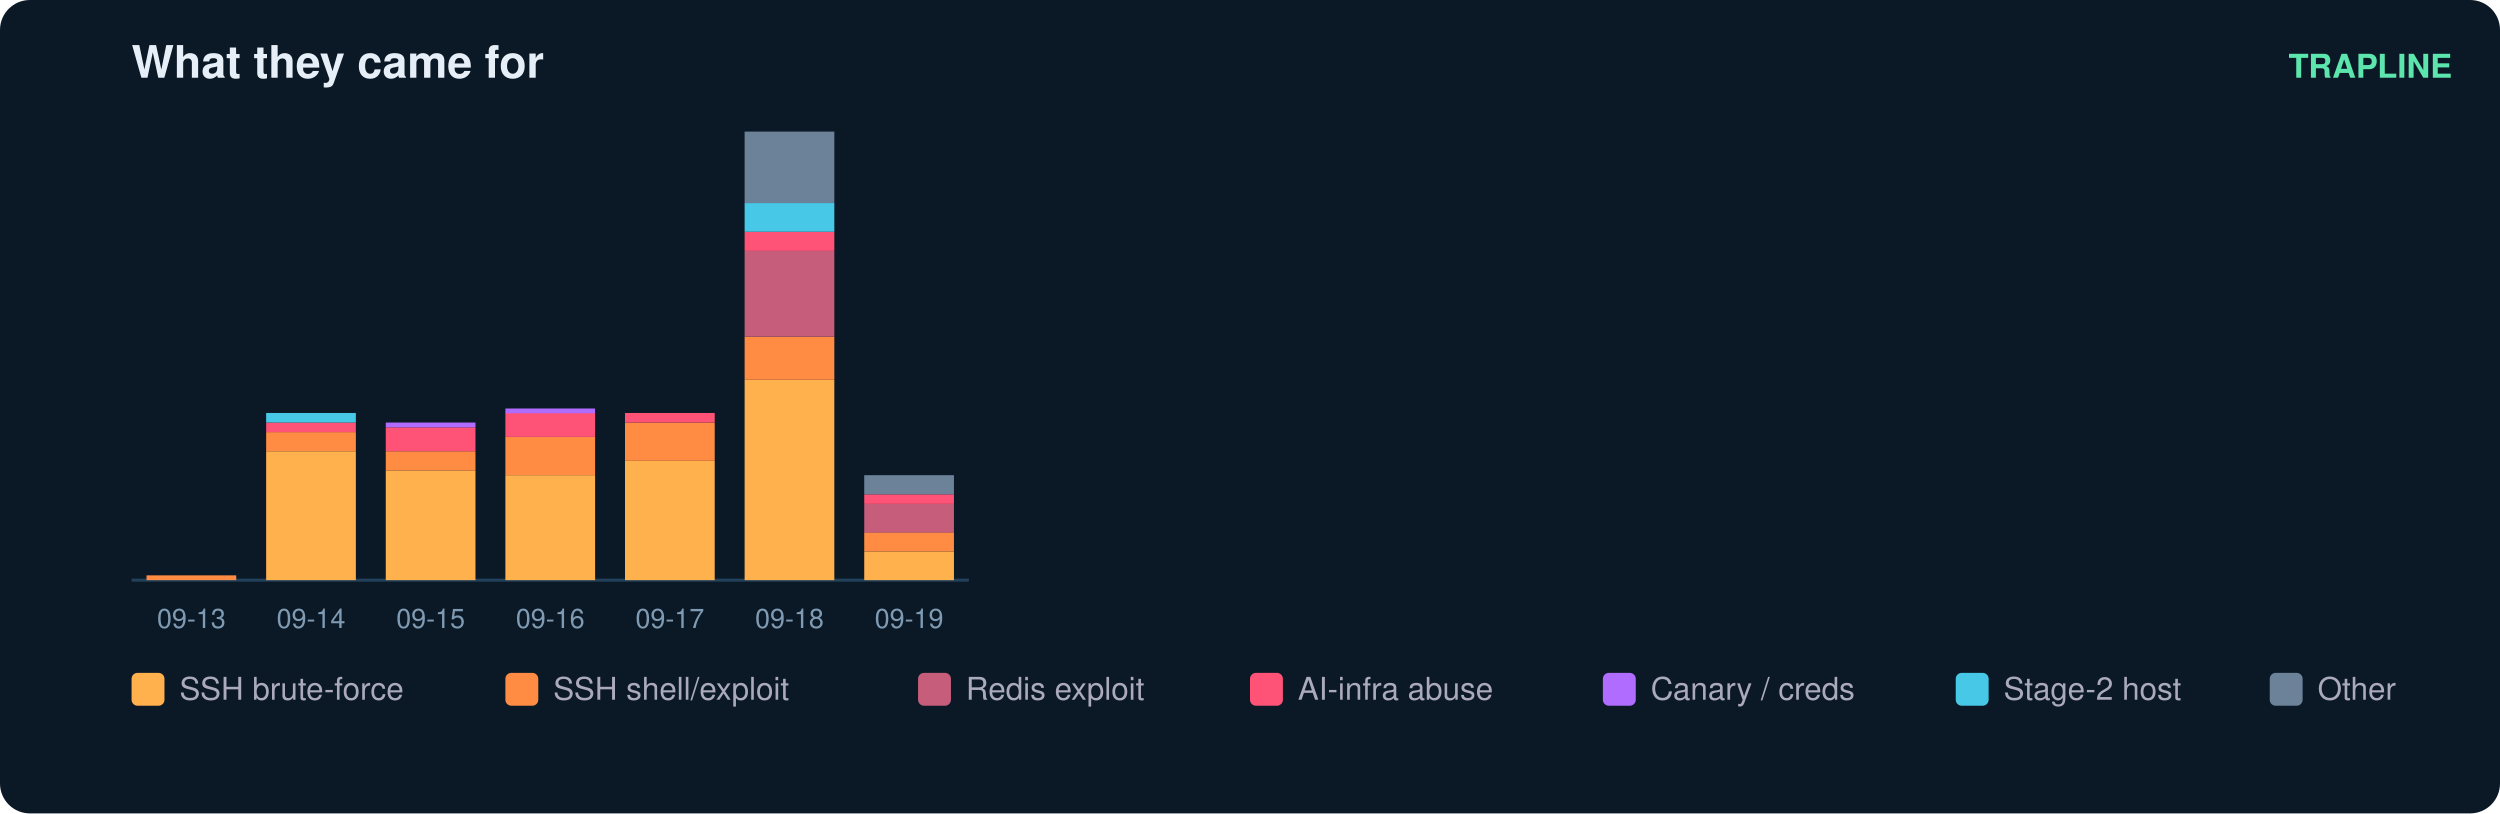
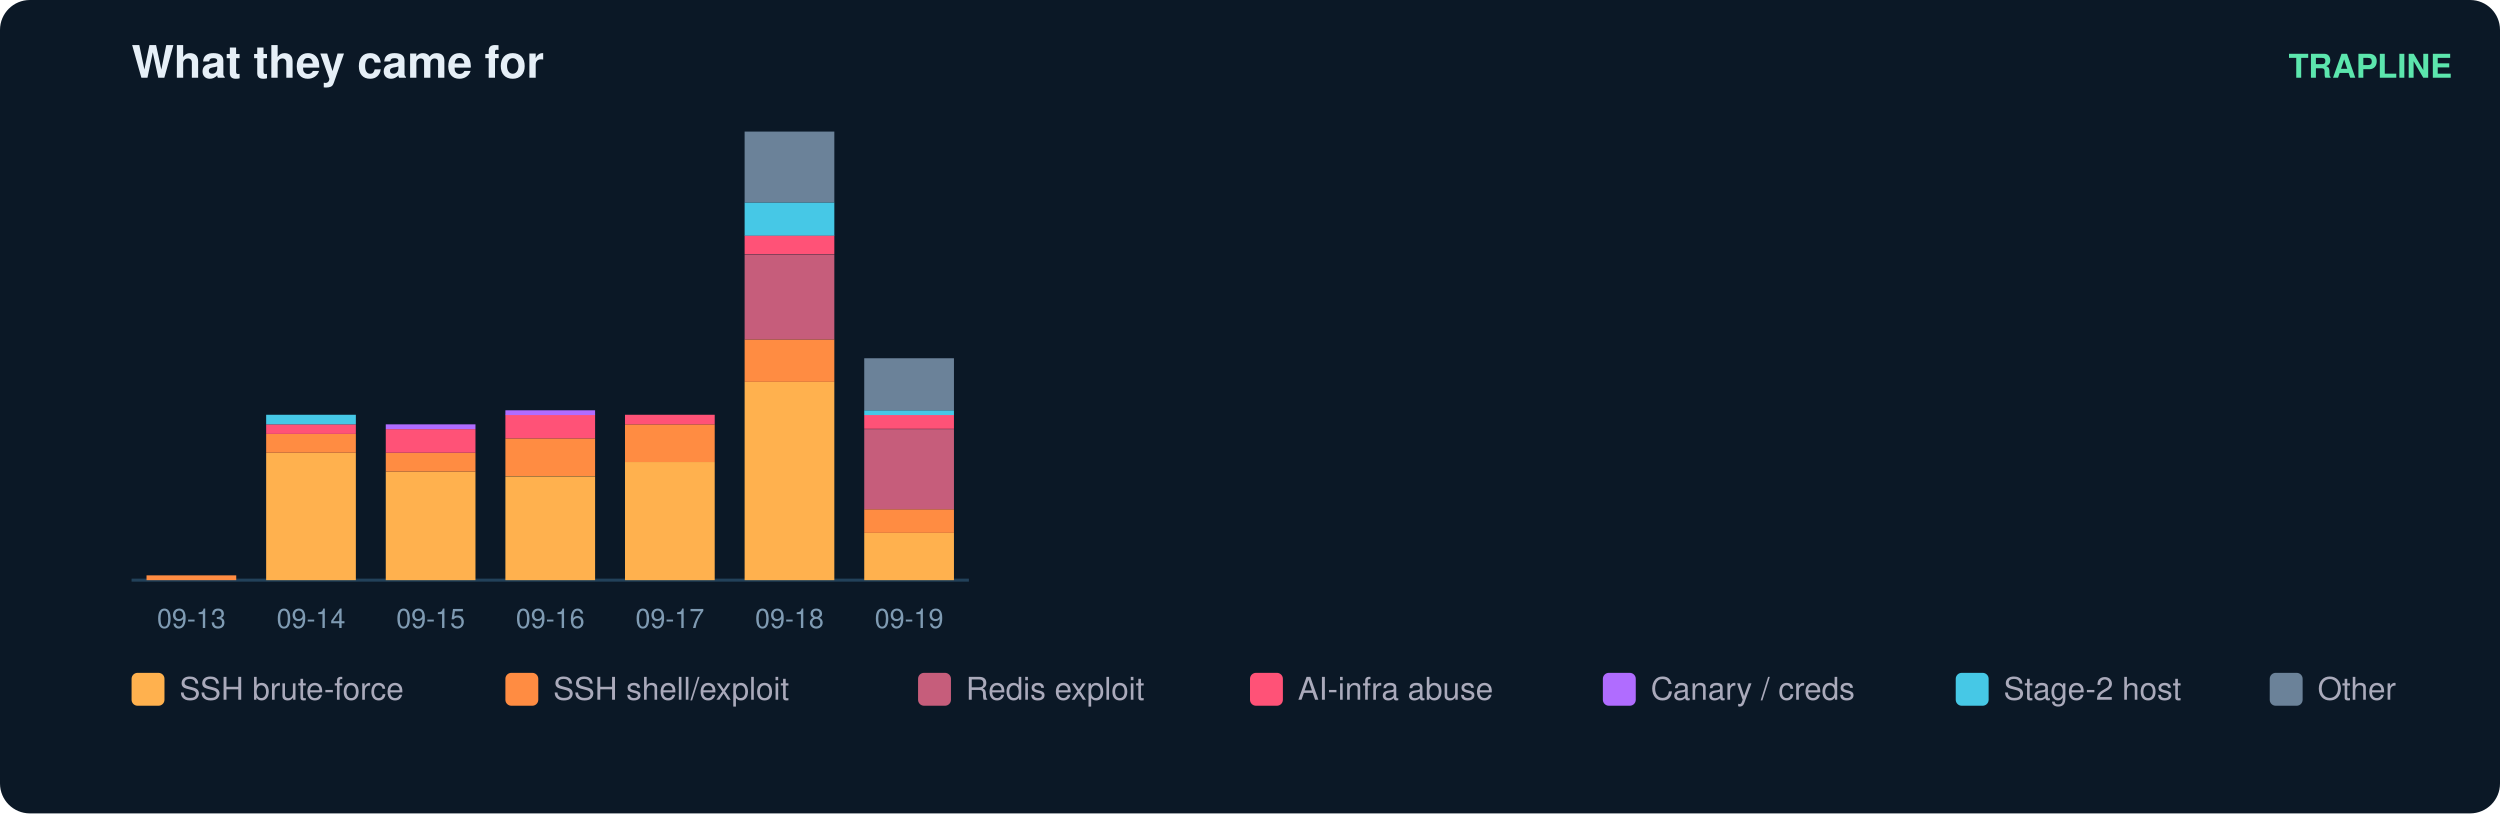
<svg xmlns="http://www.w3.org/2000/svg" width="836" height="272" viewBox="0 0 836 272" font-family="ui-sans-serif,Segoe UI,Helvetica,Arial">
  <rect width="836" height="272" rx="10" fill="#0b1826" />
  <text x="44" y="26" fill="#e6eff7" font-size="15" font-weight="700">What they came for</text>
  <text x="820" y="26" fill="#5ce6ad" font-size="11" text-anchor="end" font-weight="600">TRAPLINE</text>
  <line x1="44" y1="194" x2="324" y2="194" stroke="#22415a" />
  <rect x="49" y="192.4" width="30" height="1.6" fill="#ff8c42" />
  <text x="64.0" y="210.0" fill="#7f9bb3" font-size="9" text-anchor="middle">09-13</text>
-   <rect x="89" y="150.9" width="30" height="43.1" fill="#ffb14e" />
-   <rect x="89" y="144.5" width="30" height="6.4" fill="#ff8c42" />
-   <rect x="89" y="141.3" width="30" height="3.2" fill="#ff5277" />
-   <rect x="89" y="138.1" width="30" height="3.2" fill="#46c8e6" />
+   <rect x="89" y="151.4" width="30" height="42.6" fill="#ffb14e" />
+   <rect x="89" y="145.1" width="30" height="6.3" fill="#ff8c42" />
+   <rect x="89" y="141.9" width="30" height="3.2" fill="#ff5277" />
+   <rect x="89" y="138.7" width="30" height="3.2" fill="#46c8e6" />
  <text x="104.0" y="210.0" fill="#7f9bb3" font-size="9" text-anchor="middle">09-14</text>
-   <rect x="129" y="157.3" width="30" height="36.7" fill="#ffb14e" />
-   <rect x="129" y="150.9" width="30" height="6.4" fill="#ff8c42" />
-   <rect x="129" y="142.9" width="30" height="8.0" fill="#ff5277" />
-   <rect x="129" y="141.3" width="30" height="1.6" fill="#b06cff" />
+   <rect x="129" y="157.7" width="30" height="36.3" fill="#ffb14e" />
+   <rect x="129" y="151.4" width="30" height="6.3" fill="#ff8c42" />
+   <rect x="129" y="143.5" width="30" height="7.9" fill="#ff5277" />
+   <rect x="129" y="141.9" width="30" height="1.6" fill="#b06cff" />
  <text x="144.0" y="210.0" fill="#7f9bb3" font-size="9" text-anchor="middle">09-15</text>
-   <rect x="169" y="158.9" width="30" height="35.1" fill="#ffb14e" />
-   <rect x="169" y="146.1" width="30" height="12.8" fill="#ff8c42" />
-   <rect x="169" y="138.1" width="30" height="8.0" fill="#ff5277" />
-   <rect x="169" y="136.6" width="30" height="1.6" fill="#b06cff" />
+   <rect x="169" y="159.3" width="30" height="34.7" fill="#ffb14e" />
+   <rect x="169" y="146.6" width="30" height="12.6" fill="#ff8c42" />
+   <rect x="169" y="138.7" width="30" height="7.9" fill="#ff5277" />
+   <rect x="169" y="137.2" width="30" height="1.6" fill="#b06cff" />
  <text x="184.0" y="210.0" fill="#7f9bb3" font-size="9" text-anchor="middle">09-16</text>
-   <rect x="209" y="154.1" width="30" height="39.9" fill="#ffb14e" />
-   <rect x="209" y="141.3" width="30" height="12.8" fill="#ff8c42" />
-   <rect x="209" y="138.1" width="30" height="3.2" fill="#ff5277" />
+   <rect x="209" y="154.5" width="30" height="39.5" fill="#ffb14e" />
+   <rect x="209" y="141.9" width="30" height="12.6" fill="#ff8c42" />
+   <rect x="209" y="138.7" width="30" height="3.2" fill="#ff5277" />
  <text x="224.0" y="210.0" fill="#7f9bb3" font-size="9" text-anchor="middle">09-17</text>
-   <rect x="249" y="127.0" width="30" height="67.0" fill="#ffb14e" />
-   <rect x="249" y="112.6" width="30" height="14.4" fill="#ff8c42" />
-   <rect x="249" y="83.9" width="30" height="28.7" fill="#c65d7b" />
-   <rect x="249" y="77.5" width="30" height="6.4" fill="#ff5277" />
-   <rect x="249" y="67.9" width="30" height="9.6" fill="#46c8e6" />
-   <rect x="249" y="44.0" width="30" height="23.9" fill="#6b8299" />
+   <rect x="249" y="127.7" width="30" height="66.3" fill="#ffb14e" />
+   <rect x="249" y="113.5" width="30" height="14.2" fill="#ff8c42" />
+   <rect x="249" y="85.1" width="30" height="28.4" fill="#c65d7b" />
+   <rect x="249" y="78.7" width="30" height="6.3" fill="#ff5277" />
+   <rect x="249" y="67.7" width="30" height="11.1" fill="#46c8e6" />
+   <rect x="249" y="44.0" width="30" height="23.7" fill="#6b8299" />
  <text x="264.0" y="210.0" fill="#7f9bb3" font-size="9" text-anchor="middle">09-18</text>
-   <rect x="289" y="184.4" width="30" height="9.6" fill="#ffb14e" />
-   <rect x="289" y="178.0" width="30" height="6.4" fill="#ff8c42" />
-   <rect x="289" y="168.5" width="30" height="9.6" fill="#c65d7b" />
-   <rect x="289" y="165.3" width="30" height="3.2" fill="#ff5277" />
-   <rect x="289" y="158.9" width="30" height="6.4" fill="#6b8299" />
+   <rect x="289" y="178.2" width="30" height="15.8" fill="#ffb14e" />
+   <rect x="289" y="170.3" width="30" height="7.9" fill="#ff8c42" />
+   <rect x="289" y="143.5" width="30" height="26.8" fill="#c65d7b" />
+   <rect x="289" y="138.7" width="30" height="4.7" fill="#ff5277" />
+   <rect x="289" y="137.2" width="30" height="1.6" fill="#46c8e6" />
+   <rect x="289" y="119.8" width="30" height="17.4" fill="#6b8299" />
  <text x="304.0" y="210.0" fill="#7f9bb3" font-size="9" text-anchor="middle">09-19</text>
  <rect x="44" y="225" width="11" height="11" rx="2" fill="#ffb14e" />
  <text x="60" y="234" fill="#aab" font-size="10.5">SSH brute-force</text>
  <rect x="169" y="225" width="11" height="11" rx="2" fill="#ff8c42" />
  <text x="185" y="234" fill="#aab" font-size="10.5">SSH shell/exploit</text>
  <rect x="307" y="225" width="11" height="11" rx="2" fill="#c65d7b" />
  <text x="323" y="234" fill="#aab" font-size="10.5">Redis exploit</text>
  <rect x="418" y="225" width="11" height="11" rx="2" fill="#ff5277" />
  <text x="434" y="234" fill="#aab" font-size="10.5">AI-infra abuse</text>
  <rect x="536" y="225" width="11" height="11" rx="2" fill="#b06cff" />
  <text x="552" y="234" fill="#aab" font-size="10.5">Canary / creds</text>
  <rect x="654" y="225" width="11" height="11" rx="2" fill="#46c8e6" />
  <text x="670" y="234" fill="#aab" font-size="10.5">Stage-2 host</text>
  <rect x="759" y="225" width="11" height="11" rx="2" fill="#6b8299" />
  <text x="775" y="234" fill="#aab" font-size="10.5">Other</text>
</svg>
